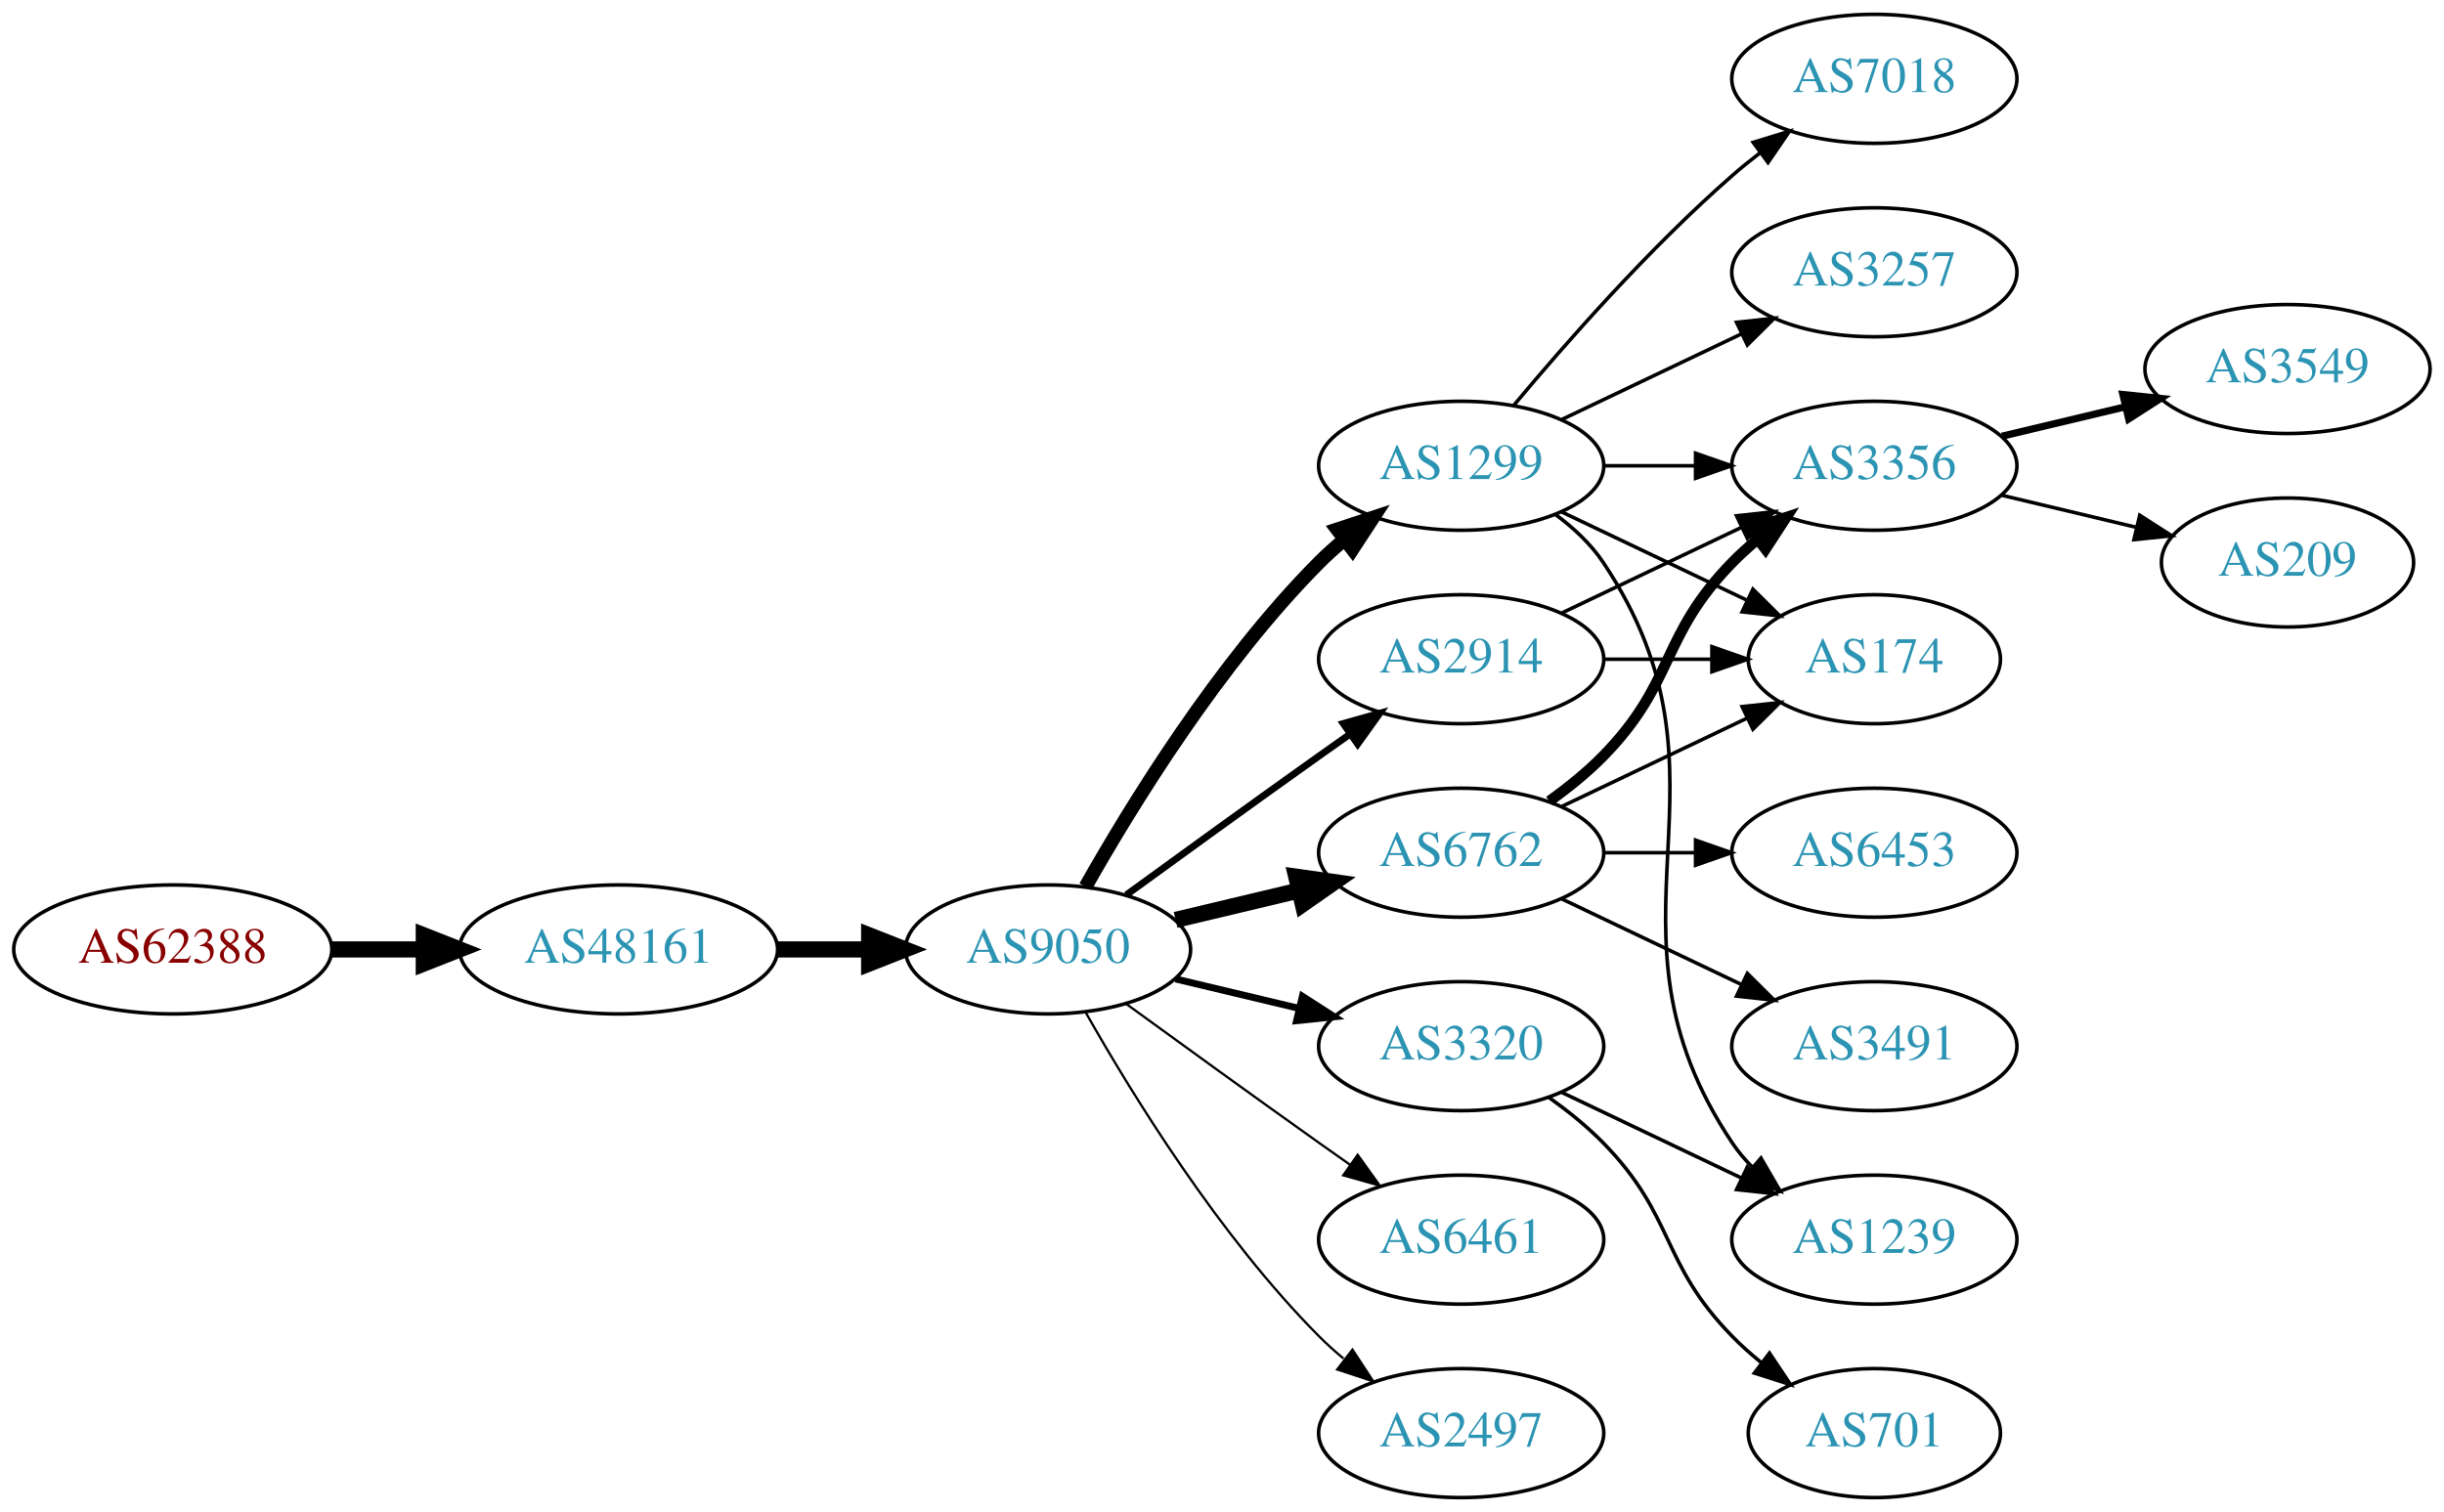
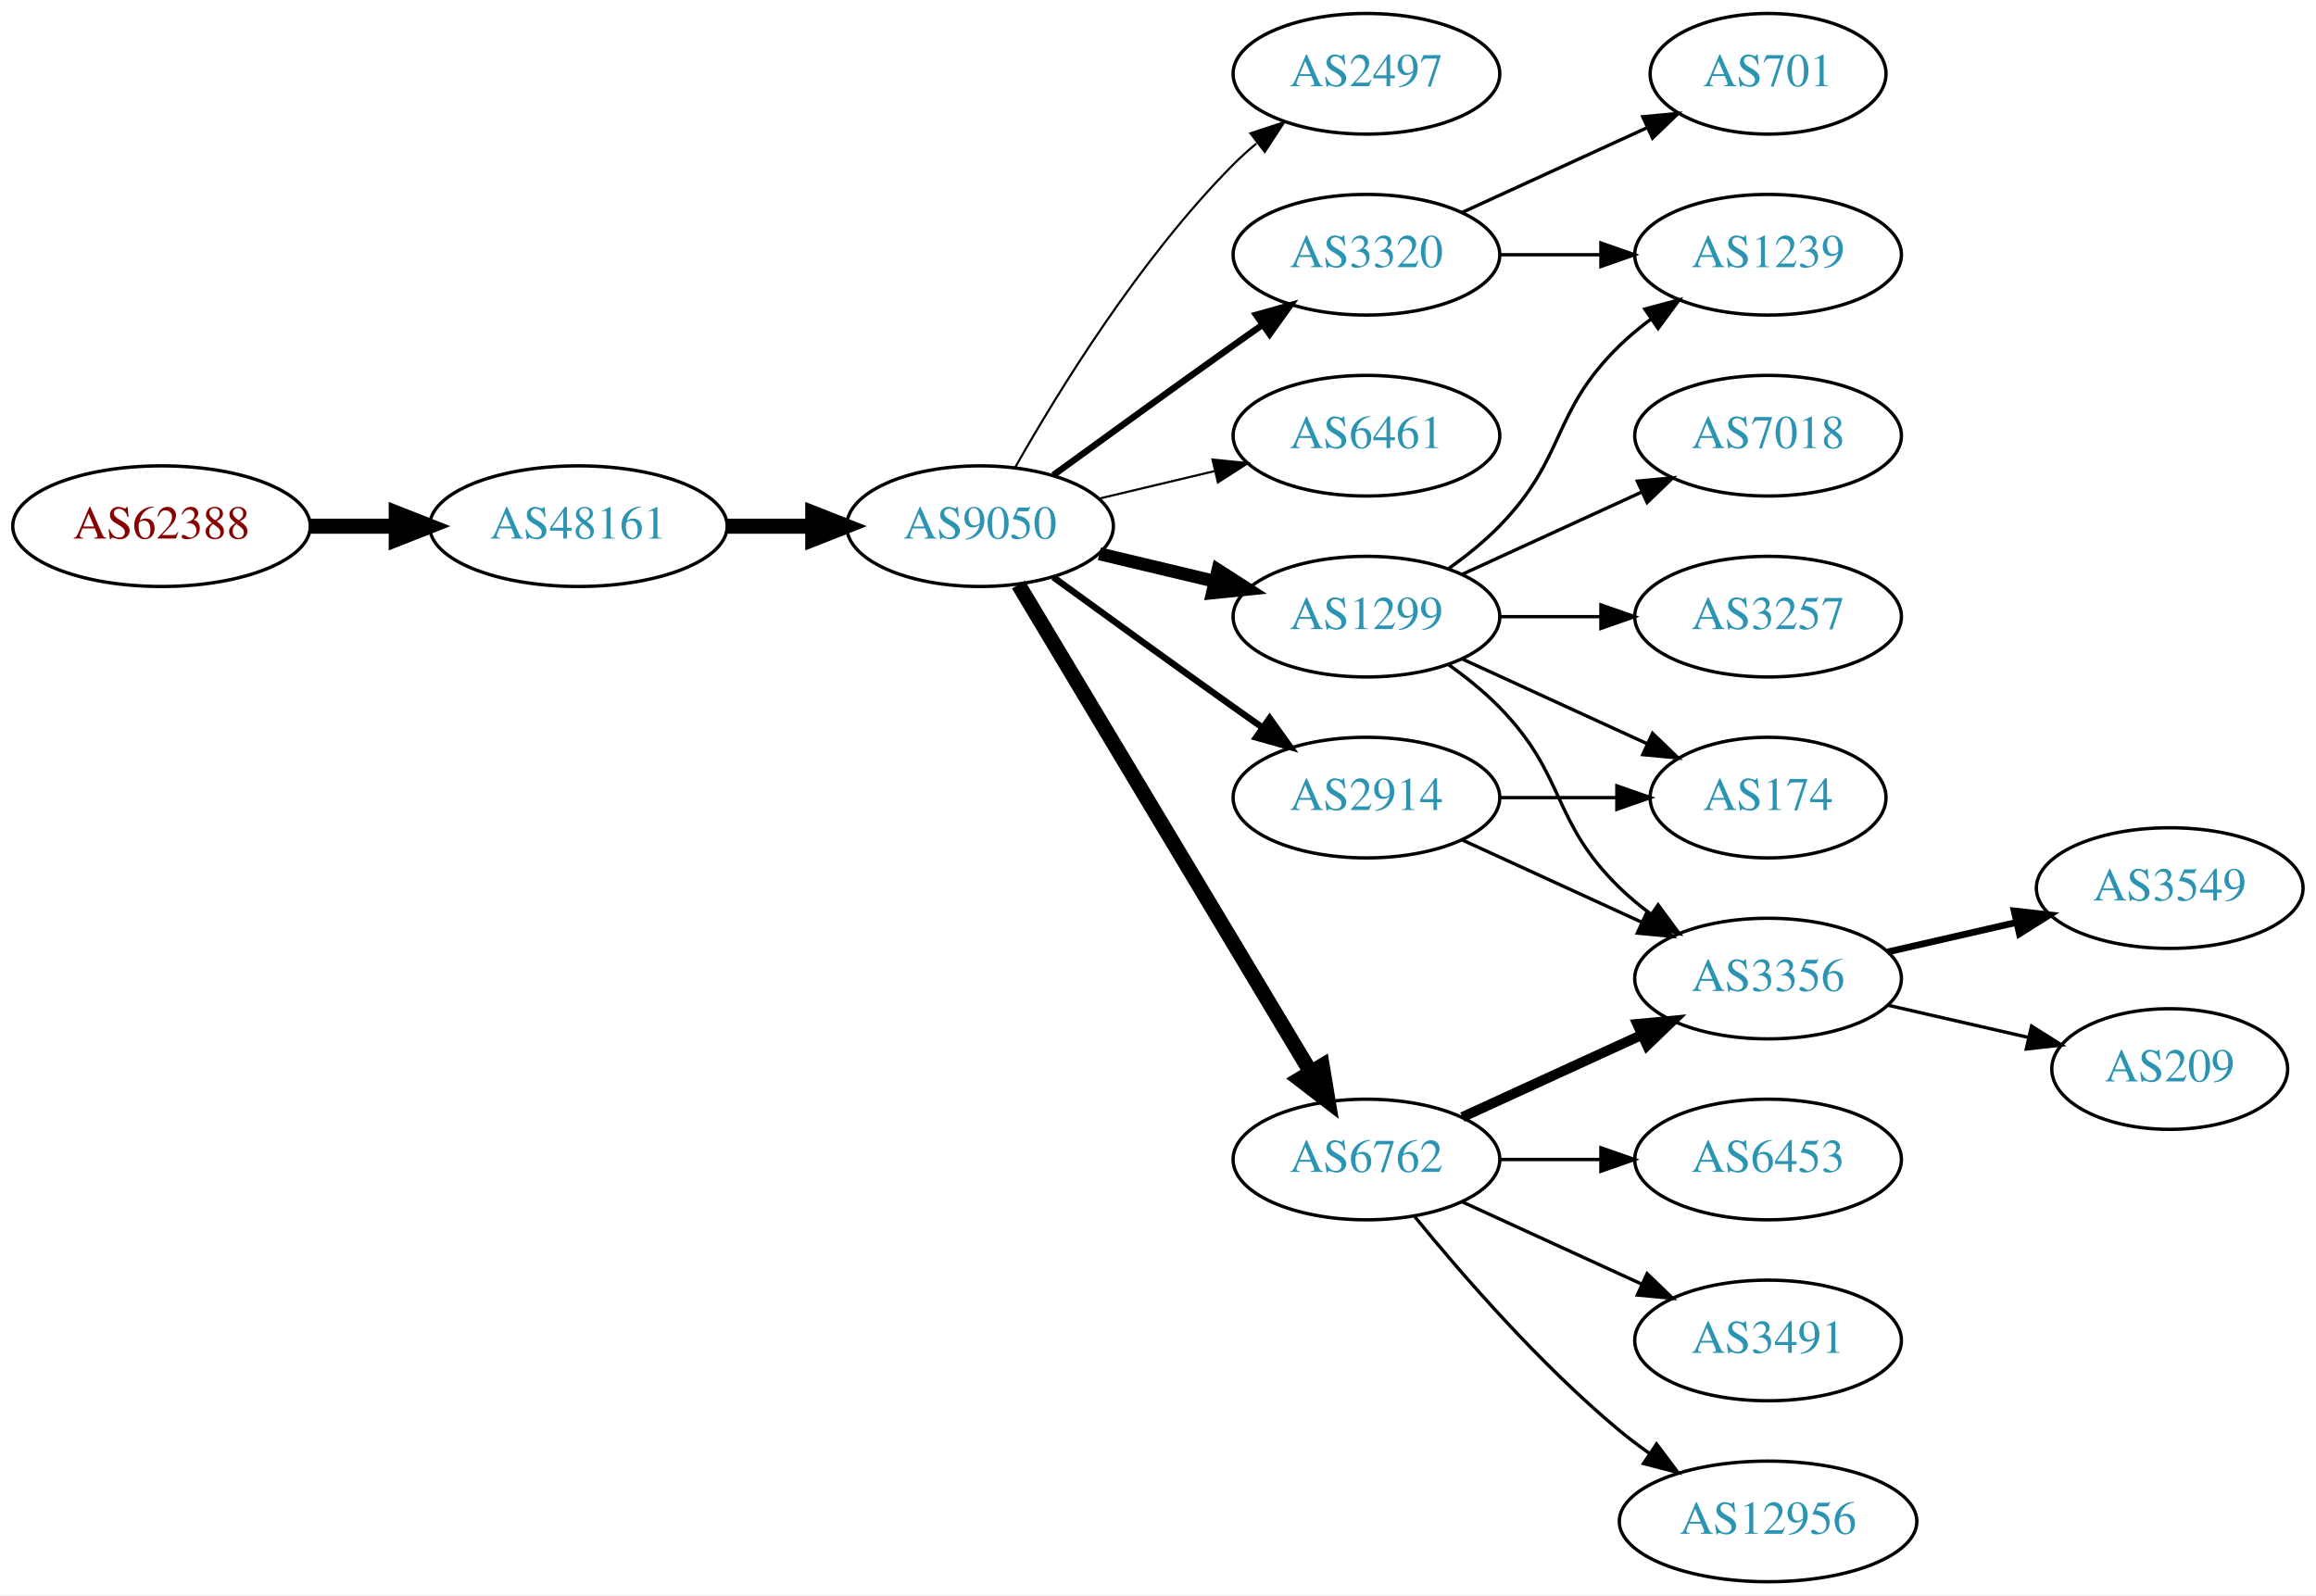
- <svg xmlns="http://www.w3.org/2000/svg" xmlns:xlink="http://www.w3.org/1999/xlink" width="682pt" height="422pt" viewBox="0.00 0.00 681.96 422.00">
-   <g id="graph0" class="graph" transform="scale(1 1) rotate(0) translate(4 418)">
-     <polygon fill="white" stroke="none" points="-4,4 -4,-418 677.956,-418 677.956,4 -4,4" />
+ <svg xmlns="http://www.w3.org/2000/svg" xmlns:xlink="http://www.w3.org/1999/xlink" width="691pt" height="476pt" viewBox="0.00 0.00 691.06 476.00">
+   <g id="graph0" class="graph" transform="scale(1 1) rotate(0) translate(4 472)">
+     <polygon fill="white" stroke="none" points="-4,4 -4,-472 687.055,-472 687.055,4 -4,4" />
    <g id="node1" class="node">
      <g id="a_node1">
        <a xlink:href="/asn/62388" xlink:title="AS62388 ~ Str Drumul Fermei Nr.112 Bl.4 Ap.5 [AT]">
-           <ellipse fill="#ffffff" stroke="black" cx="44.196" cy="-153" rx="44.393" ry="18" />
-           <text text-anchor="middle" x="44.196" y="-149.3" font-family="Times,serif" font-size="14.00" fill="#880000">AS62388</text>
+           <ellipse fill="#ffffff" stroke="black" cx="44.196" cy="-315" rx="44.393" ry="18" />
+           <text text-anchor="middle" x="44.196" y="-311.3" font-family="Times,serif" font-size="14.00" fill="#880000">AS62388</text>
        </a>
      </g>
    </g>
    <g id="node2" class="node">
      <g id="a_node2">
        <a xlink:href="/asn/48161" xlink:title="AS48161 ~ NG-AS [RO]">
-           <ellipse fill="#ffffff" stroke="black" cx="168.588" cy="-153" rx="44.393" ry="18" />
-           <text text-anchor="middle" x="168.588" y="-149.3" font-family="Times,serif" font-size="14.00" fill="#2c94b3">AS48161</text>
+           <ellipse fill="#ffffff" stroke="black" cx="168.588" cy="-315" rx="44.393" ry="18" />
+           <text text-anchor="middle" x="168.588" y="-311.3" font-family="Times,serif" font-size="14.00" fill="#2c94b3">AS48161</text>
        </a>
      </g>
    </g>
    <g id="edge1" class="edge">
-       <path fill="none" stroke="black" stroke-width="4.5" d="M88.692,-153C96.898,-153 105.569,-153 114.041,-153" />
-       <polygon fill="black" stroke="black" stroke-width="4.5" points="114.233,-156.938 124.233,-153 114.233,-149.063 114.233,-156.938" />
+       <path fill="none" stroke="black" stroke-width="4.5" d="M88.692,-315C96.898,-315 105.569,-315 114.041,-315" />
+       <polygon fill="black" stroke="black" stroke-width="4.5" points="114.233,-318.938 124.233,-315 114.233,-311.063 114.233,-318.938" />
    </g>
    <g id="node3" class="node">
      <g id="a_node3">
        <a xlink:href="/asn/9050" xlink:title="AS9050 ~ Bucharest, Romania [RO]">
-           <ellipse fill="#ffffff" stroke="black" cx="288.431" cy="-153" rx="39.794" ry="18" />
-           <text text-anchor="middle" x="288.431" y="-149.3" font-family="Times,serif" font-size="14.00" fill="#2c94b3">AS9050</text>
+           <ellipse fill="#ffffff" stroke="black" cx="288.431" cy="-315" rx="39.794" ry="18" />
+           <text text-anchor="middle" x="288.431" y="-311.3" font-family="Times,serif" font-size="14.00" fill="#2c94b3">AS9050</text>
        </a>
      </g>
    </g>
    <g id="edge2" class="edge">
-       <path fill="none" stroke="black" stroke-width="4.5" d="M212.799,-153C221.112,-153 229.875,-153 238.357,-153" />
-       <polygon fill="black" stroke="black" stroke-width="4.5" points="238.516,-156.938 248.516,-153 238.516,-149.063 238.516,-156.938" />
+       <path fill="none" stroke="black" stroke-width="4.5" d="M212.799,-315C221.112,-315 229.875,-315 238.357,-315" />
+       <polygon fill="black" stroke="black" stroke-width="4.5" points="238.516,-318.938 248.516,-315 238.516,-311.063 238.516,-318.938" />
    </g>
    <g id="node4" class="node">
      <g id="a_node4">
+         <a xlink:href="/asn/2497" xlink:title="AS2497 ~ Internet Initiative Japan Inc. [JP]">
+           <ellipse fill="#ffffff" stroke="black" cx="403.724" cy="-450" rx="39.794" ry="18" />
+           <text text-anchor="middle" x="403.724" y="-446.3" font-family="Times,serif" font-size="14.00" fill="#2c94b3">AS2497</text>
+         </a>
+       </g>
+     </g>
+     <g id="edge3" class="edge">
+       <path fill="none" stroke="black" stroke-width="0.643" d="M298.891,-332.49C311.672,-355.096 336.105,-394.886 364.077,-423 366.188,-425.121 368.484,-427.188 370.87,-429.171" />
+       <polygon fill="black" stroke="black" stroke-width="0.643" points="369.122,-432.242 379.185,-435.556 373.385,-426.69 369.122,-432.242" />
+     </g>
+     <g id="node5" class="node">
+       <g id="a_node5">
+         <a xlink:href="/asn/3320" xlink:title="AS3320 ~ DTAG [DE]">
+           <ellipse fill="#ffffff" stroke="black" cx="403.724" cy="-396" rx="39.794" ry="18" />
+           <text text-anchor="middle" x="403.724" y="-392.3" font-family="Times,serif" font-size="14.00" fill="#2c94b3">AS3320</text>
+         </a>
+       </g>
+     </g>
+     <g id="edge4" class="edge">
+       <path fill="none" stroke="black" stroke-width="1.929" d="M310.279,-330.222C325.213,-341.091 345.827,-356.025 364.077,-369 366.898,-371.005 369.841,-373.085 372.789,-375.159" />
+       <polygon fill="black" stroke="black" stroke-width="1.929" points="370.816,-378.05 381.013,-380.926 374.835,-372.319 370.816,-378.05" />
+     </g>
+     <g id="node6" class="node">
+       <g id="a_node6">
+         <a xlink:href="/asn/6461" xlink:title="AS6461 ~ Zayo Bandwidth [US]">
+           <ellipse fill="#ffffff" stroke="black" cx="403.724" cy="-342" rx="39.794" ry="18" />
+           <text text-anchor="middle" x="403.724" y="-338.3" font-family="Times,serif" font-size="14.00" fill="#2c94b3">AS6461</text>
+         </a>
+       </g>
+     </g>
+     <g id="edge5" class="edge">
+       <path fill="none" stroke="black" stroke-width="0.643" d="M324.038,-323.248C334.909,-325.838 347.064,-328.735 358.506,-331.462" />
+       <polygon fill="black" stroke="black" stroke-width="0.643" points="357.789,-334.889 368.328,-333.803 359.412,-328.08 357.789,-334.889" />
+     </g>
+     <g id="node7" class="node">
+       <g id="a_node7">
        <a xlink:href="/asn/1299" xlink:title="AS1299 ~ Telia Carrier [EU]">
          <ellipse fill="#ffffff" stroke="black" cx="403.724" cy="-288" rx="39.794" ry="18" />
          <text text-anchor="middle" x="403.724" y="-284.3" font-family="Times,serif" font-size="14.00" fill="#2c94b3">AS1299</text>
        </a>
      </g>
    </g>
-     <g id="edge3" class="edge">
-       <path fill="none" stroke="black" stroke-width="3.857" d="M298.891,-170.49C311.672,-193.096 336.105,-232.886 364.077,-261 366.188,-263.121 368.484,-265.188 370.87,-267.171" />
-       <polygon fill="black" stroke="black" stroke-width="3.857" points="369.122,-270.242 379.185,-273.556 373.385,-264.69 369.122,-270.242" />
-     </g>
-     <g id="node5" class="node">
-       <g id="a_node5">
+     <g id="edge6" class="edge">
+       <path fill="none" stroke="black" stroke-width="3.857" d="M324.038,-306.752C334.909,-304.162 347.064,-301.265 358.506,-298.538" />
+       <polygon fill="black" stroke="black" stroke-width="3.857" points="359.412,-301.92 368.328,-296.197 357.789,-295.111 359.412,-301.92" />
+     </g>
+     <g id="node8" class="node">
+       <g id="a_node8">
        <a xlink:href="/asn/6762" xlink:title="AS6762 ~ TELECOM ITALIA SPARKLE S.p.A. [IT]">
-           <ellipse fill="#ffffff" stroke="black" cx="403.724" cy="-180" rx="39.794" ry="18" />
-           <text text-anchor="middle" x="403.724" y="-176.3" font-family="Times,serif" font-size="14.00" fill="#2c94b3">AS6762</text>
-         </a>
-       </g>
-     </g>
-     <g id="edge4" class="edge">
-       <path fill="none" stroke="black" stroke-width="4.5" d="M324.038,-161.248C334.909,-163.838 347.064,-166.735 358.506,-169.462" />
-       <polygon fill="black" stroke="black" stroke-width="4.5" points="357.688,-173.315 368.328,-171.803 359.514,-165.654 357.688,-173.315" />
-     </g>
-     <g id="node6" class="node">
-       <g id="a_node6">
+           <ellipse fill="#ffffff" stroke="black" cx="403.724" cy="-126" rx="39.794" ry="18" />
+           <text text-anchor="middle" x="403.724" y="-122.3" font-family="Times,serif" font-size="14.00" fill="#2c94b3">AS6762</text>
+         </a>
+       </g>
+     </g>
+     <g id="edge7" class="edge">
+       <path fill="none" stroke="black" stroke-width="4.5" d="M299.886,-297.558C319.867,-264.225 363.573,-191.314 387.058,-152.134" />
+       <polygon fill="black" stroke="black" stroke-width="4.5" points="390.53,-154.001 392.294,-143.4 383.775,-149.952 390.53,-154.001" />
+     </g>
+     <g id="node9" class="node">
+       <g id="a_node9">
        <a xlink:href="/asn/2914" xlink:title="AS2914 ~ NTT America, Inc. [US]">
          <ellipse fill="#ffffff" stroke="black" cx="403.724" cy="-234" rx="39.794" ry="18" />
          <text text-anchor="middle" x="403.724" y="-230.3" font-family="Times,serif" font-size="14.00" fill="#2c94b3">AS2914</text>
        </a>
      </g>
    </g>
-     <g id="edge5" class="edge">
-       <path fill="none" stroke="black" stroke-width="1.929" d="M310.279,-168.222C325.213,-179.091 345.827,-194.025 364.077,-207 366.898,-209.005 369.841,-211.085 372.789,-213.159" />
-       <polygon fill="black" stroke="black" stroke-width="1.929" points="370.816,-216.05 381.013,-218.926 374.835,-210.319 370.816,-216.05" />
-     </g>
-     <g id="node7" class="node">
-       <g id="a_node7">
-         <a xlink:href="/asn/6461" xlink:title="AS6461 ~ Zayo Bandwidth [US]">
-           <ellipse fill="#ffffff" stroke="black" cx="403.724" cy="-72" rx="39.794" ry="18" />
-           <text text-anchor="middle" x="403.724" y="-68.3" font-family="Times,serif" font-size="14.00" fill="#2c94b3">AS6461</text>
-         </a>
-       </g>
-     </g>
-     <g id="edge6" class="edge">
-       <path fill="none" stroke="black" stroke-width="0.643" d="M310.279,-137.778C325.213,-126.909 345.827,-111.975 364.077,-99 366.898,-96.995 369.841,-94.915 372.789,-92.841" />
-       <polygon fill="black" stroke="black" stroke-width="0.643" points="374.835,-95.681 381.013,-87.074 370.816,-89.95 374.835,-95.681" />
-     </g>
-     <g id="node8" class="node">
-       <g id="a_node8">
-         <a xlink:href="/asn/2497" xlink:title="AS2497 ~ Internet Initiative Japan Inc. [JP]">
-           <ellipse fill="#ffffff" stroke="black" cx="403.724" cy="-18" rx="39.794" ry="18" />
-           <text text-anchor="middle" x="403.724" y="-14.3" font-family="Times,serif" font-size="14.00" fill="#2c94b3">AS2497</text>
-         </a>
-       </g>
-     </g>
-     <g id="edge7" class="edge">
-       <path fill="none" stroke="black" stroke-width="0.643" d="M298.891,-135.51C311.672,-112.904 336.105,-73.114 364.077,-45 366.188,-42.879 368.484,-40.812 370.87,-38.829" />
-       <polygon fill="black" stroke="black" stroke-width="0.643" points="373.385,-41.31 379.185,-32.444 369.122,-35.758 373.385,-41.31" />
-     </g>
-     <g id="node9" class="node">
-       <g id="a_node9">
-         <a xlink:href="/asn/3320" xlink:title="AS3320 ~ DTAG [DE]">
-           <ellipse fill="#ffffff" stroke="black" cx="403.724" cy="-126" rx="39.794" ry="18" />
-           <text text-anchor="middle" x="403.724" y="-122.3" font-family="Times,serif" font-size="14.00" fill="#2c94b3">AS3320</text>
-         </a>
-       </g>
-     </g>
    <g id="edge8" class="edge">
-       <path fill="none" stroke="black" stroke-width="1.929" d="M324.038,-144.752C334.909,-142.162 347.064,-139.265 358.506,-136.538" />
-       <polygon fill="black" stroke="black" stroke-width="1.929" points="359.412,-139.92 368.328,-134.197 357.789,-133.111 359.412,-139.92" />
+       <path fill="none" stroke="black" stroke-width="1.929" d="M310.279,-299.778C325.213,-288.909 345.827,-273.975 364.077,-261 366.898,-258.995 369.841,-256.915 372.789,-254.841" />
+       <polygon fill="black" stroke="black" stroke-width="1.929" points="374.835,-257.681 381.013,-249.074 370.816,-251.95 374.835,-257.681" />
    </g>
    <g id="node10" class="node">
      <g id="a_node10">
-         <a xlink:href="/asn/7018" xlink:title="AS7018 ~ AT&amp;T Services, Inc. [US]">
-           <ellipse fill="#ffffff" stroke="black" cx="519.017" cy="-396" rx="39.794" ry="18" />
-           <text text-anchor="middle" x="519.017" y="-392.3" font-family="Times,serif" font-size="14.00" fill="#2c94b3">AS7018</text>
+         <a xlink:href="/asn/1239" xlink:title="AS1239 ~ Sprint [US]">
+           <ellipse fill="#ffffff" stroke="black" cx="523.566" cy="-396" rx="39.794" ry="18" />
+           <text text-anchor="middle" x="523.566" y="-392.3" font-family="Times,serif" font-size="14.00" fill="#2c94b3">AS1239</text>
        </a>
      </g>
    </g>
    <g id="edge9" class="edge">
-       <path fill="none" stroke="black" d="M418.354,-304.817C432.636,-321.929 456.183,-348.745 479.37,-369 481.836,-371.154 484.475,-373.294 487.172,-375.372" />
-       <polygon fill="black" stroke="black" points="485.197,-378.264 495.326,-381.37 489.345,-372.625 485.197,-378.264" />
+       <path fill="none" stroke="black" d="M443.636,-396C453.19,-396 463.539,-396 473.502,-396" />
+       <polygon fill="black" stroke="black" points="473.695,-399.5 483.695,-396 473.694,-392.5 473.695,-399.5" />
    </g>
    <g id="node11" class="node">
      <g id="a_node11">
-         <a xlink:href="/asn/174" xlink:title="AS174 ~ Cogent Communications [US]">
-           <ellipse fill="#ffffff" stroke="black" cx="519.017" cy="-234" rx="35.194" ry="18" />
-           <text text-anchor="middle" x="519.017" y="-230.3" font-family="Times,serif" font-size="14.00" fill="#2c94b3">AS174</text>
+         <a xlink:href="/asn/701" xlink:title="AS701 ~ UUNET [US]">
+           <ellipse fill="#ffffff" stroke="black" cx="523.566" cy="-450" rx="35.194" ry="18" />
+           <text text-anchor="middle" x="523.566" y="-446.3" font-family="Times,serif" font-size="14.00" fill="#2c94b3">AS701</text>
        </a>
      </g>
    </g>
    <g id="edge10" class="edge">
-       <path fill="none" stroke="black" d="M431.86,-275.066C447.292,-267.71 466.778,-258.423 483.313,-250.541" />
-       <polygon fill="black" stroke="black" points="485.133,-253.551 492.654,-246.089 482.121,-247.232 485.133,-253.551" />
+       <path fill="none" stroke="black" d="M432.353,-408.661C448.769,-416.183 469.75,-425.798 487.347,-433.861" />
+       <polygon fill="black" stroke="black" points="486.176,-437.174 496.725,-438.158 489.092,-430.811 486.176,-437.174" />
+     </g>
+     <g id="edge14" class="edge">
+       <path fill="none" stroke="black" d="M428.318,-302.389C433.574,-306.148 438.906,-310.437 443.37,-315 463.543,-335.617 458.677,-348.906 479.37,-369 482.215,-371.763 485.389,-374.386 488.689,-376.834" />
+       <polygon fill="black" stroke="black" points="486.806,-379.786 497.037,-382.538 490.755,-374.006 486.806,-379.786" />
    </g>
    <g id="node12" class="node">
      <g id="a_node12">
-         <a xlink:href="/asn/3257" xlink:title="AS3257 ~ GTT [DE]">
-           <ellipse fill="#ffffff" stroke="black" cx="519.017" cy="-342" rx="39.794" ry="18" />
-           <text text-anchor="middle" x="519.017" y="-338.3" font-family="Times,serif" font-size="14.00" fill="#2c94b3">AS3257</text>
+         <a xlink:href="/asn/3356" xlink:title="AS3356 ~ Level 3 Parent, LLC [US]">
+           <ellipse fill="#ffffff" stroke="black" cx="523.566" cy="-180" rx="39.794" ry="18" />
+           <text text-anchor="middle" x="523.566" y="-176.3" font-family="Times,serif" font-size="14.00" fill="#2c94b3">AS3356</text>
        </a>
      </g>
    </g>
    <g id="edge11" class="edge">
-       <path fill="none" stroke="black" d="M431.86,-300.934C446.854,-308.081 465.675,-317.052 481.898,-324.785" />
-       <polygon fill="black" stroke="black" points="480.569,-328.028 491.102,-329.171 483.581,-321.709 480.569,-328.028" />
+       <path fill="none" stroke="black" d="M428.318,-273.611C433.574,-269.852 438.906,-265.563 443.37,-261 463.543,-240.383 458.677,-227.094 479.37,-207 482.215,-204.237 485.389,-201.614 488.689,-199.166" />
+       <polygon fill="black" stroke="black" points="490.755,-201.994 497.037,-193.462 486.806,-196.214 490.755,-201.994" />
    </g>
    <g id="node13" class="node">
      <g id="a_node13">
-         <a xlink:href="/asn/3356" xlink:title="AS3356 ~ Level 3 Parent, LLC [US]">
-           <ellipse fill="#ffffff" stroke="black" cx="519.017" cy="-288" rx="39.794" ry="18" />
-           <text text-anchor="middle" x="519.017" y="-284.3" font-family="Times,serif" font-size="14.00" fill="#2c94b3">AS3356</text>
+         <a xlink:href="/asn/3257" xlink:title="AS3257 ~ GTT [DE]">
+           <ellipse fill="#ffffff" stroke="black" cx="523.566" cy="-288" rx="39.794" ry="18" />
+           <text text-anchor="middle" x="523.566" y="-284.3" font-family="Times,serif" font-size="14.00" fill="#2c94b3">AS3257</text>
        </a>
      </g>
    </g>
    <g id="edge12" class="edge">
-       <path fill="none" stroke="black" d="M443.396,-288C451.599,-288 460.363,-288 468.895,-288" />
-       <polygon fill="black" stroke="black" points="469.134,-291.5 479.134,-288 469.134,-284.5 469.134,-291.5" />
+       <path fill="none" stroke="black" d="M443.636,-288C453.19,-288 463.539,-288 473.502,-288" />
+       <polygon fill="black" stroke="black" points="473.695,-291.5 483.695,-288 473.694,-284.5 473.695,-291.5" />
    </g>
    <g id="node14" class="node">
      <g id="a_node14">
-         <a xlink:href="/asn/1239" xlink:title="AS1239 ~ Sprint [US]">
-           <ellipse fill="#ffffff" stroke="black" cx="519.017" cy="-72" rx="39.794" ry="18" />
-           <text text-anchor="middle" x="519.017" y="-68.3" font-family="Times,serif" font-size="14.00" fill="#2c94b3">AS1239</text>
+         <a xlink:href="/asn/7018" xlink:title="AS7018 ~ AT&amp;T Services, Inc. [US]">
+           <ellipse fill="#ffffff" stroke="black" cx="523.566" cy="-342" rx="39.794" ry="18" />
+           <text text-anchor="middle" x="523.566" y="-338.3" font-family="Times,serif" font-size="14.00" fill="#2c94b3">AS7018</text>
        </a>
      </g>
    </g>
    <g id="edge13" class="edge">
-       <path fill="none" stroke="black" d="M430.043,-274.393C435.099,-270.649 439.91,-266.169 443.37,-261 484.395,-199.706 438.346,-160.294 479.37,-99 480.992,-96.577 482.911,-94.305 485.013,-92.19" />
-       <polygon fill="black" stroke="black" points="487.38,-94.771 492.698,-85.607 482.826,-89.454 487.38,-94.771" />
-     </g>
-     <g id="edge19" class="edge">
-       <path fill="none" stroke="black" d="M431.86,-192.934C447.292,-200.29 466.778,-209.577 483.313,-217.459" />
-       <polygon fill="black" stroke="black" points="482.121,-220.768 492.654,-221.911 485.133,-214.449 482.121,-220.768" />
-     </g>
-     <g id="edge18" class="edge">
-       <path fill="none" stroke="black" stroke-width="3" d="M428.318,-194.389C433.574,-198.148 438.906,-202.437 443.37,-207 463.543,-227.617 459.198,-240.383 479.37,-261 481.463,-263.139 483.746,-265.218 486.123,-267.21" />
-       <polygon fill="black" stroke="black" stroke-width="3" points="484.367,-270.275 494.423,-273.611 488.641,-264.732 484.367,-270.275" />
+       <path fill="none" stroke="black" d="M432.353,-300.661C448.31,-307.973 468.58,-317.261 485.863,-325.181" />
+       <polygon fill="black" stroke="black" points="484.562,-328.435 495.111,-329.419 487.478,-322.071 484.562,-328.435" />
+     </g>
+     <g id="node15" class="node">
+       <g id="a_node15">
+         <a xlink:href="/asn/174" xlink:title="AS174 ~ Cogent Communications [US]">
+           <ellipse fill="#ffffff" stroke="black" cx="523.566" cy="-234" rx="35.194" ry="18" />
+           <text text-anchor="middle" x="523.566" y="-230.3" font-family="Times,serif" font-size="14.00" fill="#2c94b3">AS174</text>
+         </a>
+       </g>
+     </g>
+     <g id="edge15" class="edge">
+       <path fill="none" stroke="black" d="M432.353,-275.339C448.769,-267.817 469.75,-258.202 487.347,-250.139" />
+       <polygon fill="black" stroke="black" points="489.092,-253.189 496.725,-245.842 486.176,-246.826 489.092,-253.189" />
+     </g>
+     <g id="edge16" class="edge">
+       <path fill="none" stroke="black" stroke-width="3" d="M432.353,-138.661C448.31,-145.973 468.58,-155.261 485.863,-163.181" />
+       <polygon fill="black" stroke="black" stroke-width="3" points="484.562,-166.435 495.111,-167.419 487.478,-160.071 484.562,-166.435" />
+     </g>
+     <g id="node16" class="node">
+       <g id="a_node16">
+         <a xlink:href="/asn/6453" xlink:title="AS6453 ~ TATA COMMUNICATIONS (AMERICA) INC [US]">
+           <ellipse fill="#ffffff" stroke="black" cx="523.566" cy="-126" rx="39.794" ry="18" />
+           <text text-anchor="middle" x="523.566" y="-122.3" font-family="Times,serif" font-size="14.00" fill="#2c94b3">AS6453</text>
+         </a>
+       </g>
+     </g>
+     <g id="edge17" class="edge">
+       <path fill="none" stroke="black" d="M443.636,-126C453.19,-126 463.539,-126 473.502,-126" />
+       <polygon fill="black" stroke="black" points="473.695,-129.5 483.695,-126 473.694,-122.5 473.695,-129.5" />
    </g>
    <g id="node17" class="node">
      <g id="a_node17">
-         <a xlink:href="/asn/6453" xlink:title="AS6453 ~ TATA COMMUNICATIONS (AMERICA) INC [US]">
-           <ellipse fill="#ffffff" stroke="black" cx="519.017" cy="-180" rx="39.794" ry="18" />
-           <text text-anchor="middle" x="519.017" y="-176.3" font-family="Times,serif" font-size="14.00" fill="#2c94b3">AS6453</text>
-         </a>
-       </g>
-     </g>
-     <g id="edge20" class="edge">
-       <path fill="none" stroke="black" d="M443.396,-180C451.599,-180 460.363,-180 468.895,-180" />
-       <polygon fill="black" stroke="black" points="469.134,-183.5 479.134,-180 469.134,-176.5 469.134,-183.5" />
+         <a xlink:href="/asn/3491" xlink:title="AS3491 ~ PCCW Global, Inc. [US]">
+           <ellipse fill="#ffffff" stroke="black" cx="523.566" cy="-72" rx="39.794" ry="18" />
+           <text text-anchor="middle" x="523.566" y="-68.3" font-family="Times,serif" font-size="14.00" fill="#2c94b3">AS3491</text>
+         </a>
+       </g>
+     </g>
+     <g id="edge18" class="edge">
+       <path fill="none" stroke="black" d="M432.353,-113.339C448.31,-106.027 468.58,-96.739 485.863,-88.819" />
+       <polygon fill="black" stroke="black" points="487.478,-91.929 495.111,-84.581 484.562,-85.565 487.478,-91.929" />
    </g>
    <g id="node18" class="node">
      <g id="a_node18">
-         <a xlink:href="/asn/3491" xlink:title="AS3491 ~ PCCW Global, Inc. [US]">
-           <ellipse fill="#ffffff" stroke="black" cx="519.017" cy="-126" rx="39.794" ry="18" />
-           <text text-anchor="middle" x="519.017" y="-122.3" font-family="Times,serif" font-size="14.00" fill="#2c94b3">AS3491</text>
-         </a>
-       </g>
-     </g>
-     <g id="edge21" class="edge">
-       <path fill="none" stroke="black" d="M431.86,-167.066C446.854,-159.919 465.675,-150.948 481.898,-143.215" />
-       <polygon fill="black" stroke="black" points="483.581,-146.291 491.102,-138.829 480.569,-139.972 483.581,-146.291" />
-     </g>
-     <g id="edge15" class="edge">
-       <path fill="none" stroke="black" d="M443.396,-234C453.101,-234 463.592,-234 473.555,-234" />
-       <polygon fill="black" stroke="black" points="473.691,-237.5 483.691,-234 473.691,-230.5 473.691,-237.5" />
-     </g>
-     <g id="edge14" class="edge">
-       <path fill="none" stroke="black" d="M431.86,-246.934C446.854,-254.081 465.675,-263.052 481.898,-270.785" />
-       <polygon fill="black" stroke="black" points="480.569,-274.028 491.102,-275.171 483.581,-267.709 480.569,-274.028" />
+         <a xlink:href="/asn/12956" xlink:title="AS12956 ~ TELXIUS [ES]">
+           <ellipse fill="#ffffff" stroke="black" cx="523.566" cy="-18" rx="44.393" ry="18" />
+           <text text-anchor="middle" x="523.566" y="-14.3" font-family="Times,serif" font-size="14.00" fill="#2c94b3">AS12956</text>
+         </a>
+       </g>
+     </g>
+     <g id="edge19" class="edge">
+       <path fill="none" stroke="black" d="M418.143,-108.935C432.257,-91.625 455.672,-64.655 479.37,-45 482.108,-42.729 485.052,-40.506 488.069,-38.37" />
+       <polygon fill="black" stroke="black" points="490.295,-41.092 496.658,-32.621 486.401,-35.275 490.295,-41.092" />
+     </g>
+     <g id="edge22" class="edge">
+       <path fill="none" stroke="black" d="M432.353,-221.339C448.31,-214.027 468.58,-204.739 485.863,-196.819" />
+       <polygon fill="black" stroke="black" points="487.478,-199.929 495.111,-192.581 484.562,-193.565 487.478,-199.929" />
    </g>
    <g id="edge23" class="edge">
-       <path fill="none" stroke="black" d="M431.86,-113.066C446.854,-105.919 465.675,-96.948 481.898,-89.215" />
-       <polygon fill="black" stroke="black" points="483.581,-92.291 491.102,-84.829 480.569,-85.972 483.581,-92.291" />
+       <path fill="none" stroke="black" d="M443.636,-234C454.723,-234 466.883,-234 478.265,-234" />
+       <polygon fill="black" stroke="black" points="478.447,-237.5 488.447,-234 478.447,-230.5 478.447,-237.5" />
    </g>
    <g id="node19" class="node">
      <g id="a_node19">
-         <a xlink:href="/asn/701" xlink:title="AS701 ~ UUNET [US]">
-           <ellipse fill="#ffffff" stroke="black" cx="519.017" cy="-18" rx="35.194" ry="18" />
-           <text text-anchor="middle" x="519.017" y="-14.3" font-family="Times,serif" font-size="14.00" fill="#2c94b3">AS701</text>
-         </a>
-       </g>
-     </g>
-     <g id="edge22" class="edge">
-       <path fill="none" stroke="black" d="M428.318,-111.611C433.574,-107.852 438.906,-103.563 443.37,-99 463.543,-78.383 459.198,-65.617 479.37,-45 481.849,-42.466 484.596,-40.017 487.448,-37.696" />
-       <polygon fill="black" stroke="black" points="489.751,-40.343 495.634,-31.532 485.54,-34.752 489.751,-40.343" />
-     </g>
-     <g id="node15" class="node">
-       <g id="a_node15">
        <a xlink:href="/asn/3549" xlink:title="AS3549 ~ Level 3 Parent, LLC [US]">
-           <ellipse fill="#ffffff" stroke="black" cx="634.31" cy="-315" rx="39.794" ry="18" />
-           <text text-anchor="middle" x="634.31" y="-311.3" font-family="Times,serif" font-size="14.00" fill="#2c94b3">AS3549</text>
-         </a>
-       </g>
-     </g>
-     <g id="edge16" class="edge">
-       <path fill="none" stroke="black" stroke-width="2" d="M554.624,-296.248C565.495,-298.838 577.65,-301.735 589.092,-304.462" />
-       <polygon fill="black" stroke="black" stroke-width="2" points="588.375,-307.889 598.914,-306.803 589.998,-301.08 588.375,-307.889" />
-     </g>
-     <g id="node16" class="node">
-       <g id="a_node16">
+           <ellipse fill="#ffffff" stroke="black" cx="643.409" cy="-207" rx="39.794" ry="18" />
+           <text text-anchor="middle" x="643.409" y="-203.3" font-family="Times,serif" font-size="14.00" fill="#2c94b3">AS3549</text>
+         </a>
+       </g>
+     </g>
+     <g id="edge20" class="edge">
+       <path fill="none" stroke="black" stroke-width="2" d="M559.286,-187.955C571.285,-190.704 584.906,-193.825 597.599,-196.733" />
+       <polygon fill="black" stroke="black" stroke-width="2" points="597.001,-200.187 607.531,-199.009 598.565,-193.364 597.001,-200.187" />
+     </g>
+     <g id="node20" class="node">
+       <g id="a_node20">
        <a xlink:href="/asn/209" xlink:title="AS209 ~ CenturyLink Communications, LLC [US]">
-           <ellipse fill="#ffffff" stroke="black" cx="634.31" cy="-261" rx="35.194" ry="18" />
-           <text text-anchor="middle" x="634.31" y="-257.3" font-family="Times,serif" font-size="14.00" fill="#2c94b3">AS209</text>
-         </a>
-       </g>
-     </g>
-     <g id="edge17" class="edge">
-       <path fill="none" stroke="black" d="M554.624,-279.752C566.418,-276.942 579.723,-273.771 591.991,-270.847" />
-       <polygon fill="black" stroke="black" points="593.08,-274.186 601.996,-268.463 591.457,-267.376 593.08,-274.186" />
+           <ellipse fill="#ffffff" stroke="black" cx="643.409" cy="-153" rx="35.194" ry="18" />
+           <text text-anchor="middle" x="643.409" y="-149.3" font-family="Times,serif" font-size="14.00" fill="#2c94b3">AS209</text>
+         </a>
+       </g>
+     </g>
+     <g id="edge21" class="edge">
+       <path fill="none" stroke="black" d="M559.286,-172.045C572.378,-169.045 587.4,-165.604 601.041,-162.478" />
+       <polygon fill="black" stroke="black" points="602.183,-165.807 611.148,-160.162 600.619,-158.984 602.183,-165.807" />
    </g>
  </g>
</svg>
